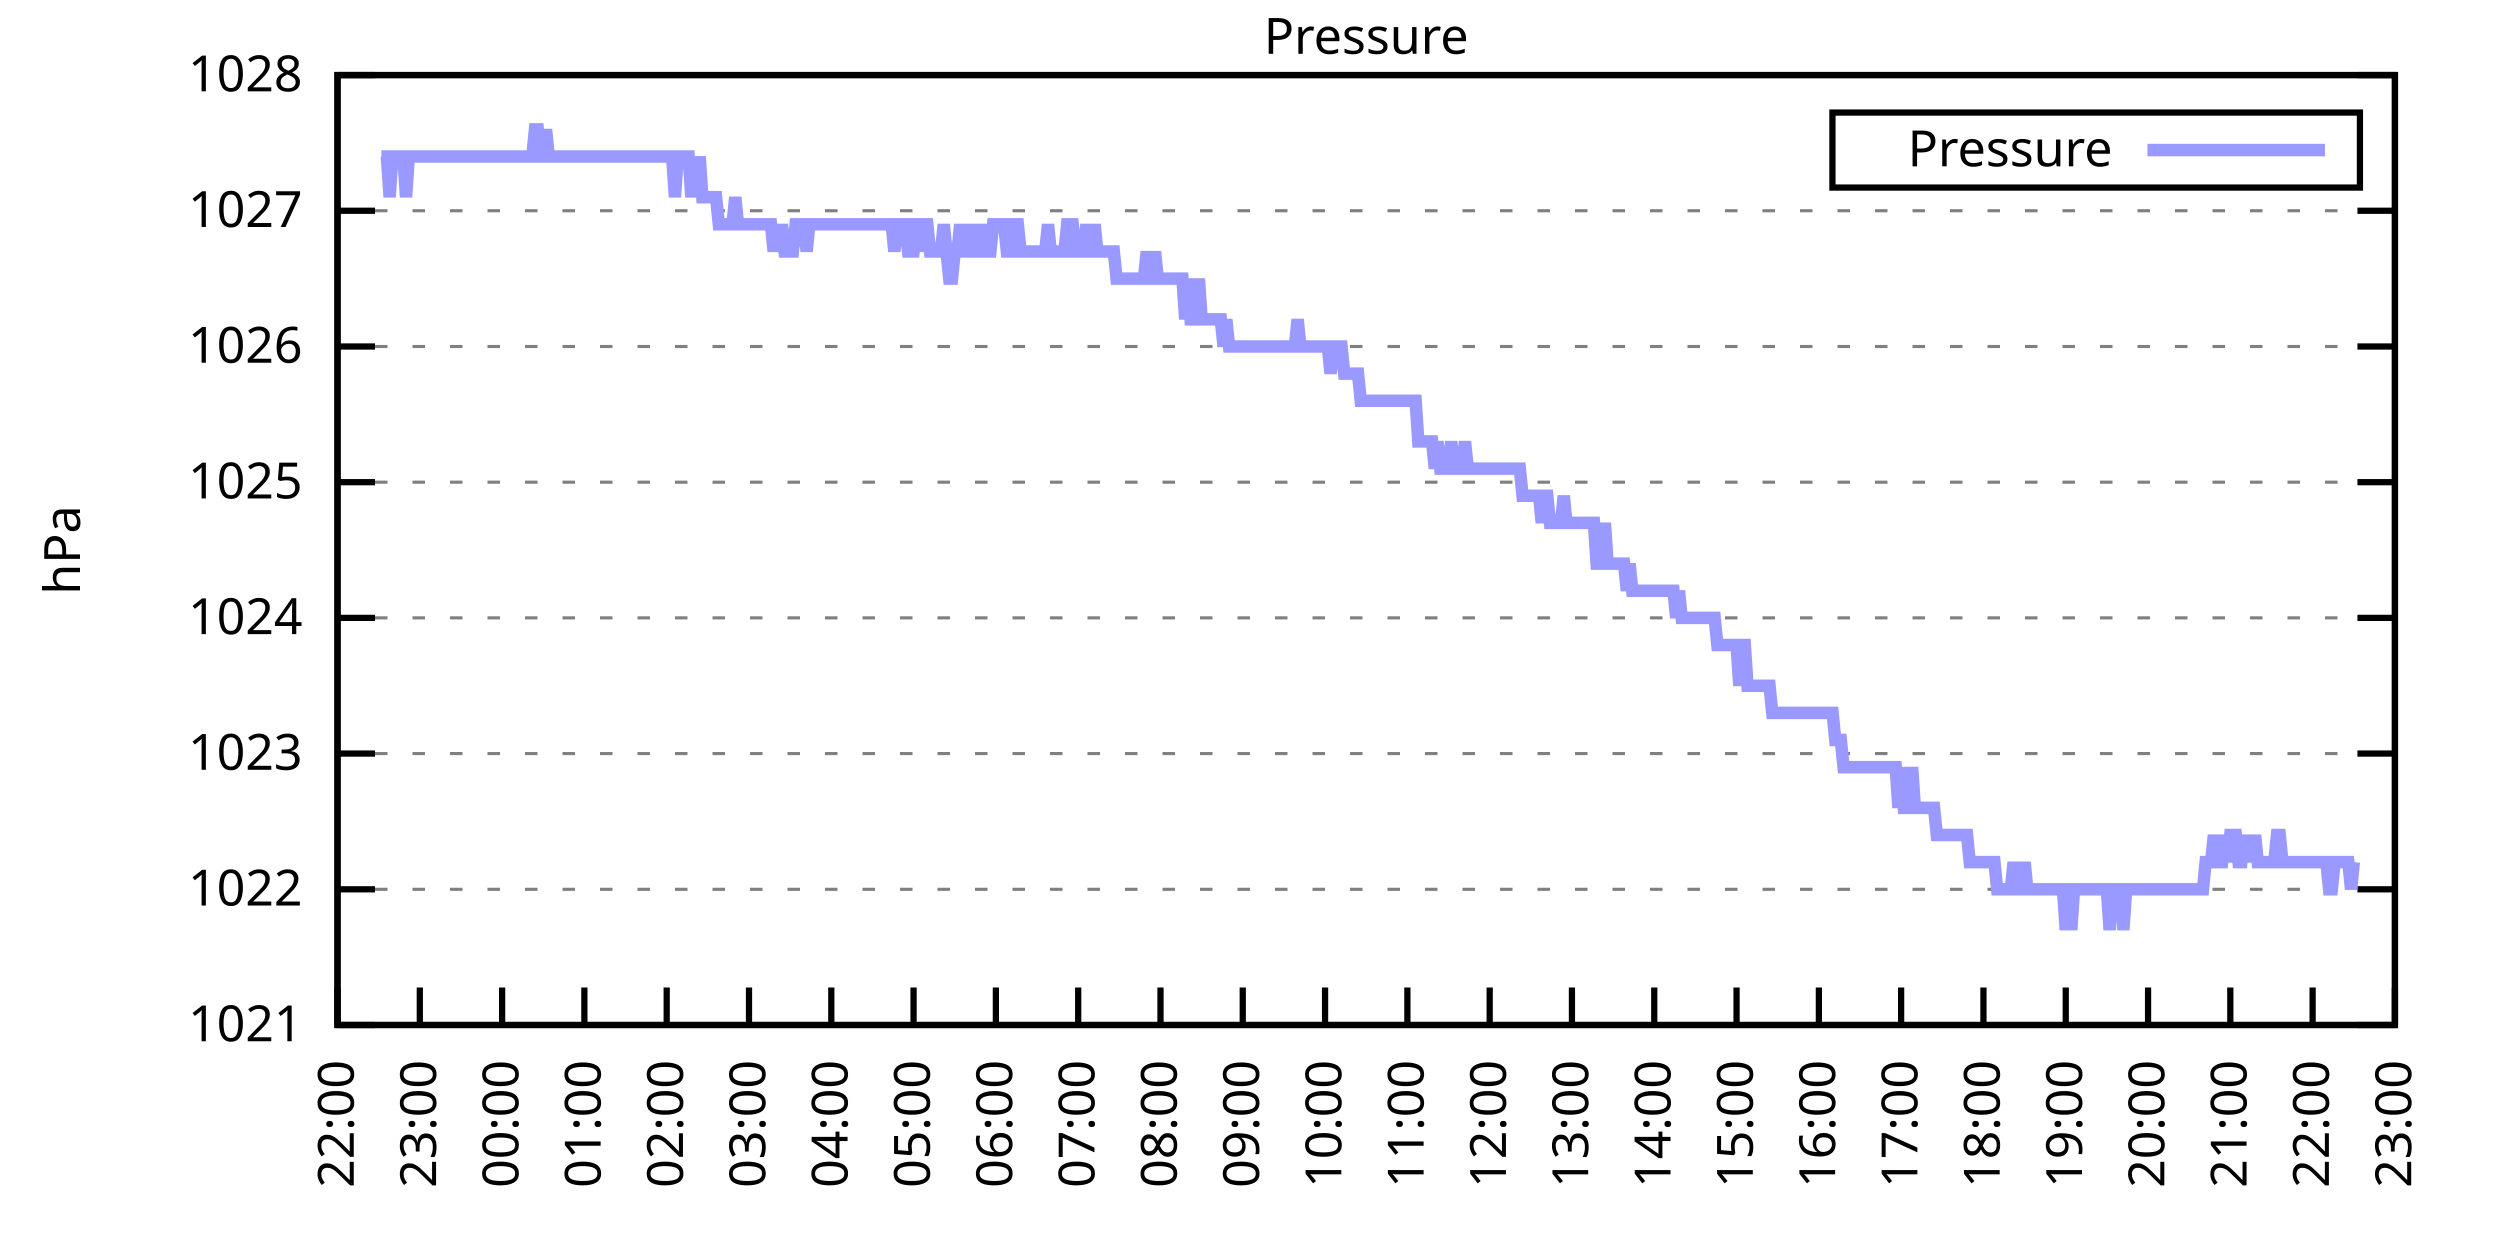
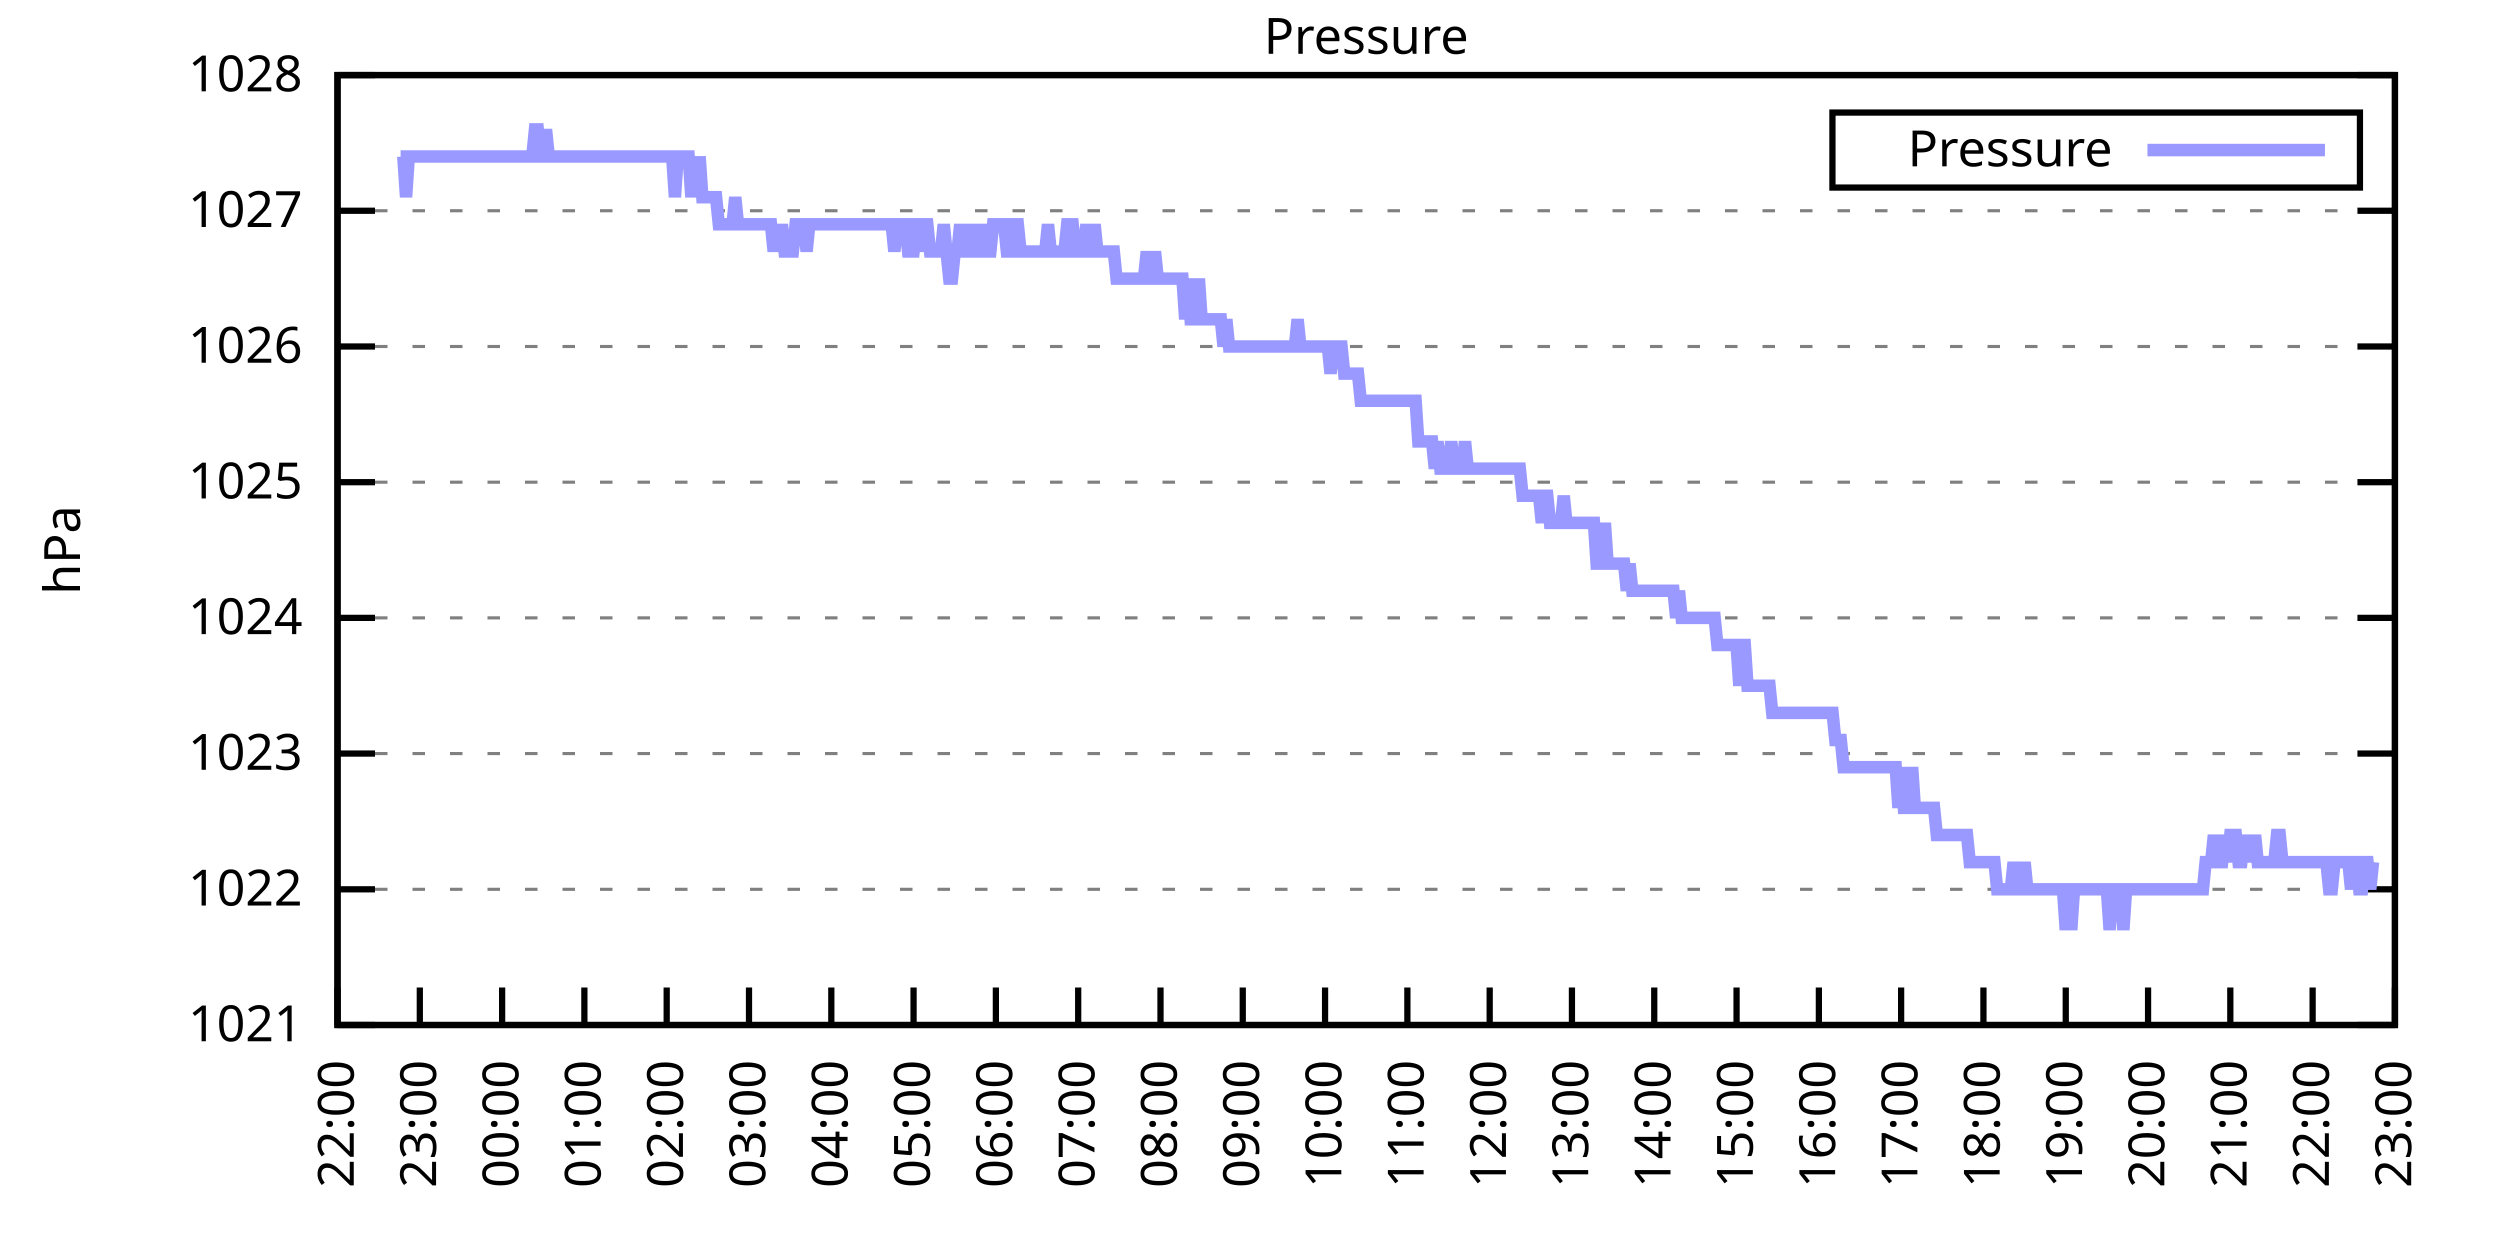
<svg xmlns="http://www.w3.org/2000/svg" xmlns:xlink="http://www.w3.org/1999/xlink" width="400" height="200" viewBox="0 0 400 200">
  <g id="gnuplot_canvas">
    <rect x="0" y="0" width="400" height="200" fill="none" />
    <defs>
      <circle id="gpDot" r="0.5" stroke-width="0.5" stroke="currentColor" />
      <path id="gpPt0" stroke-width="0.333" stroke="currentColor" d="M-1,0 h2 M0,-1 v2" />
      <path id="gpPt1" stroke-width="0.333" stroke="currentColor" d="M-1,-1 L1,1 M1,-1 L-1,1" />
      <path id="gpPt2" stroke-width="0.333" stroke="currentColor" d="M-1,0 L1,0 M0,-1 L0,1 M-1,-1 L1,1 M-1,1 L1,-1" />
      <rect id="gpPt3" stroke-width="0.333" stroke="currentColor" x="-1" y="-1" width="2" height="2" />
      <rect id="gpPt4" stroke-width="0.333" stroke="currentColor" fill="currentColor" x="-1" y="-1" width="2" height="2" />
      <circle id="gpPt5" stroke-width="0.333" stroke="currentColor" cx="0" cy="0" r="1" />
      <use xlink:href="#gpPt5" id="gpPt6" fill="currentColor" stroke="none" />
      <path id="gpPt7" stroke-width="0.333" stroke="currentColor" d="M0,-1.33 L-1.33,0.67 L1.33,0.67 z" />
      <use xlink:href="#gpPt7" id="gpPt8" fill="currentColor" stroke="none" />
      <use xlink:href="#gpPt7" id="gpPt9" stroke="currentColor" transform="rotate(180)" />
      <use xlink:href="#gpPt9" id="gpPt10" fill="currentColor" stroke="none" />
      <use xlink:href="#gpPt3" id="gpPt11" stroke="currentColor" transform="rotate(45)" />
      <use xlink:href="#gpPt11" id="gpPt12" fill="currentColor" stroke="none" />
      <path id="gpPt13" stroke-width="0.333" stroke="currentColor" d="M0,1.330 L1.265,0.411 L0.782,-1.067 L-0.782,-1.076 L-1.265,0.411 z" />
      <use xlink:href="#gpPt13" id="gpPt14" fill="currentColor" stroke="none" />
      <filter id="textbox" filterUnits="objectBoundingBox" x="0" y="0" height="1" width="1">
        <feFlood flood-color="white" flood-opacity="1" result="bgnd" />
        <feComposite in="SourceGraphic" in2="bgnd" operator="atop" />
      </filter>
      <filter id="greybox" filterUnits="objectBoundingBox" x="0" y="0" height="1" width="1">
        <feFlood flood-color="lightgrey" flood-opacity="1" result="grey" />
        <feComposite in="SourceGraphic" in2="grey" operator="atop" />
      </filter>
    </defs>
    <g fill="none" color="white" stroke="currentColor" stroke-width="1.00" stroke-linecap="butt" stroke-linejoin="miter">
</g>
    <g fill="none" color="black" stroke="currentColor" stroke-width="1.00" stroke-linecap="butt" stroke-linejoin="miter">
      <g stroke="none" shape-rendering="crispEdges">
        <polygon fill="rgb(255, 255, 255)" points="54.00,164.00 383.18,164.00 383.18,12.02 54.00,12.02 " />
      </g>
    </g>
    <g fill="none" color="black" stroke="currentColor" stroke-width="1.00" stroke-linecap="butt" stroke-linejoin="miter">
</g>
    <g fill="none" color="black" stroke="black" stroke-width="0.50" stroke-linecap="butt" stroke-linejoin="miter">
</g>
    <g fill="none" color="gray" stroke="currentColor" stroke-width="0.50" stroke-linecap="butt" stroke-linejoin="miter">
      <path stroke="gray" stroke-dasharray="2,4" class="gridline" d="M54.00,164.00 L383.19,164.00  " />
    </g>
    <g fill="none" color="gray" stroke="gray" stroke-width="1.00" stroke-linecap="butt" stroke-linejoin="miter">
</g>
    <g fill="none" color="black" stroke="currentColor" stroke-width="1.00" stroke-linecap="butt" stroke-linejoin="miter">
      <path stroke="black" d="M54.00,164.00 L60.00,164.00 M383.19,164.00 L377.19,164.00  " />
      <g transform="translate(48.40,166.60)" stroke="none" fill="black" font-family="Sans" font-size="8.00" text-anchor="end">
        <text>
          <tspan font-family="Sans"> 1021</tspan>
        </text>
      </g>
    </g>
    <g fill="none" color="black" stroke="currentColor" stroke-width="1.00" stroke-linecap="butt" stroke-linejoin="miter">
</g>
    <g fill="none" color="black" stroke="black" stroke-width="0.50" stroke-linecap="butt" stroke-linejoin="miter">
</g>
    <g fill="none" color="gray" stroke="currentColor" stroke-width="0.50" stroke-linecap="butt" stroke-linejoin="miter">
      <path stroke="gray" stroke-dasharray="2,4" class="gridline" d="M54.00,142.29 L383.19,142.29  " />
    </g>
    <g fill="none" color="gray" stroke="gray" stroke-width="1.00" stroke-linecap="butt" stroke-linejoin="miter">
</g>
    <g fill="none" color="black" stroke="currentColor" stroke-width="1.00" stroke-linecap="butt" stroke-linejoin="miter">
      <path stroke="black" d="M54.00,142.29 L60.00,142.29 M383.19,142.29 L377.19,142.29  " />
      <g transform="translate(48.40,144.89)" stroke="none" fill="black" font-family="Sans" font-size="8.00" text-anchor="end">
        <text>
          <tspan font-family="Sans"> 1022</tspan>
        </text>
      </g>
    </g>
    <g fill="none" color="black" stroke="currentColor" stroke-width="1.00" stroke-linecap="butt" stroke-linejoin="miter">
</g>
    <g fill="none" color="black" stroke="black" stroke-width="0.50" stroke-linecap="butt" stroke-linejoin="miter">
</g>
    <g fill="none" color="gray" stroke="currentColor" stroke-width="0.50" stroke-linecap="butt" stroke-linejoin="miter">
      <path stroke="gray" stroke-dasharray="2,4" class="gridline" d="M54.00,120.57 L383.19,120.57  " />
    </g>
    <g fill="none" color="gray" stroke="gray" stroke-width="1.00" stroke-linecap="butt" stroke-linejoin="miter">
</g>
    <g fill="none" color="black" stroke="currentColor" stroke-width="1.00" stroke-linecap="butt" stroke-linejoin="miter">
      <path stroke="black" d="M54.00,120.57 L60.00,120.57 M383.19,120.57 L377.19,120.57  " />
      <g transform="translate(48.40,123.17)" stroke="none" fill="black" font-family="Sans" font-size="8.00" text-anchor="end">
        <text>
          <tspan font-family="Sans"> 1023</tspan>
        </text>
      </g>
    </g>
    <g fill="none" color="black" stroke="currentColor" stroke-width="1.00" stroke-linecap="butt" stroke-linejoin="miter">
</g>
    <g fill="none" color="black" stroke="black" stroke-width="0.50" stroke-linecap="butt" stroke-linejoin="miter">
</g>
    <g fill="none" color="gray" stroke="currentColor" stroke-width="0.50" stroke-linecap="butt" stroke-linejoin="miter">
      <path stroke="gray" stroke-dasharray="2,4" class="gridline" d="M54.00,98.86 L383.19,98.86  " />
    </g>
    <g fill="none" color="gray" stroke="gray" stroke-width="1.00" stroke-linecap="butt" stroke-linejoin="miter">
</g>
    <g fill="none" color="black" stroke="currentColor" stroke-width="1.00" stroke-linecap="butt" stroke-linejoin="miter">
      <path stroke="black" d="M54.00,98.86 L60.00,98.86 M383.19,98.86 L377.19,98.86  " />
      <g transform="translate(48.40,101.46)" stroke="none" fill="black" font-family="Sans" font-size="8.00" text-anchor="end">
        <text>
          <tspan font-family="Sans"> 1024</tspan>
        </text>
      </g>
    </g>
    <g fill="none" color="black" stroke="currentColor" stroke-width="1.00" stroke-linecap="butt" stroke-linejoin="miter">
</g>
    <g fill="none" color="black" stroke="black" stroke-width="0.50" stroke-linecap="butt" stroke-linejoin="miter">
</g>
    <g fill="none" color="gray" stroke="currentColor" stroke-width="0.50" stroke-linecap="butt" stroke-linejoin="miter">
      <path stroke="gray" stroke-dasharray="2,4" class="gridline" d="M54.00,77.15 L383.19,77.15  " />
    </g>
    <g fill="none" color="gray" stroke="gray" stroke-width="1.00" stroke-linecap="butt" stroke-linejoin="miter">
</g>
    <g fill="none" color="black" stroke="currentColor" stroke-width="1.00" stroke-linecap="butt" stroke-linejoin="miter">
      <path stroke="black" d="M54.00,77.15 L60.00,77.15 M383.19,77.15 L377.19,77.15  " />
      <g transform="translate(48.40,79.75)" stroke="none" fill="black" font-family="Sans" font-size="8.00" text-anchor="end">
        <text>
          <tspan font-family="Sans"> 1025</tspan>
        </text>
      </g>
    </g>
    <g fill="none" color="black" stroke="currentColor" stroke-width="1.00" stroke-linecap="butt" stroke-linejoin="miter">
</g>
    <g fill="none" color="black" stroke="black" stroke-width="0.50" stroke-linecap="butt" stroke-linejoin="miter">
</g>
    <g fill="none" color="gray" stroke="currentColor" stroke-width="0.50" stroke-linecap="butt" stroke-linejoin="miter">
      <path stroke="gray" stroke-dasharray="2,4" class="gridline" d="M54.00,55.44 L383.19,55.44  " />
    </g>
    <g fill="none" color="gray" stroke="gray" stroke-width="1.00" stroke-linecap="butt" stroke-linejoin="miter">
</g>
    <g fill="none" color="black" stroke="currentColor" stroke-width="1.00" stroke-linecap="butt" stroke-linejoin="miter">
      <path stroke="black" d="M54.00,55.44 L60.00,55.44 M383.19,55.44 L377.19,55.44  " />
      <g transform="translate(48.40,58.04)" stroke="none" fill="black" font-family="Sans" font-size="8.00" text-anchor="end">
        <text>
          <tspan font-family="Sans"> 1026</tspan>
        </text>
      </g>
    </g>
    <g fill="none" color="black" stroke="currentColor" stroke-width="1.00" stroke-linecap="butt" stroke-linejoin="miter">
</g>
    <g fill="none" color="black" stroke="black" stroke-width="0.50" stroke-linecap="butt" stroke-linejoin="miter">
</g>
    <g fill="none" color="gray" stroke="currentColor" stroke-width="0.50" stroke-linecap="butt" stroke-linejoin="miter">
      <path stroke="gray" stroke-dasharray="2,4" class="gridline" d="M54.00,33.72 L383.19,33.72  " />
    </g>
    <g fill="none" color="gray" stroke="gray" stroke-width="1.00" stroke-linecap="butt" stroke-linejoin="miter">
</g>
    <g fill="none" color="black" stroke="currentColor" stroke-width="1.00" stroke-linecap="butt" stroke-linejoin="miter">
      <path stroke="black" d="M54.00,33.72 L60.00,33.72 M383.19,33.72 L377.19,33.72  " />
      <g transform="translate(48.40,36.32)" stroke="none" fill="black" font-family="Sans" font-size="8.00" text-anchor="end">
        <text>
          <tspan font-family="Sans"> 1027</tspan>
        </text>
      </g>
    </g>
    <g fill="none" color="black" stroke="currentColor" stroke-width="1.00" stroke-linecap="butt" stroke-linejoin="miter">
</g>
    <g fill="none" color="black" stroke="black" stroke-width="0.50" stroke-linecap="butt" stroke-linejoin="miter">
</g>
    <g fill="none" color="gray" stroke="currentColor" stroke-width="0.50" stroke-linecap="butt" stroke-linejoin="miter">
      <path stroke="gray" stroke-dasharray="2,4" class="gridline" d="M54.00,12.01 L383.19,12.01  " />
    </g>
    <g fill="none" color="gray" stroke="gray" stroke-width="1.00" stroke-linecap="butt" stroke-linejoin="miter">
</g>
    <g fill="none" color="black" stroke="currentColor" stroke-width="1.00" stroke-linecap="butt" stroke-linejoin="miter">
      <path stroke="black" d="M54.00,12.01 L60.00,12.01 M383.19,12.01 L377.19,12.01  " />
      <g transform="translate(48.40,14.61)" stroke="none" fill="black" font-family="Sans" font-size="8.00" text-anchor="end">
        <text>
          <tspan font-family="Sans"> 1028</tspan>
        </text>
      </g>
    </g>
    <g fill="none" color="black" stroke="currentColor" stroke-width="1.00" stroke-linecap="butt" stroke-linejoin="miter">
      <path stroke="black" d="M54.00,164.00 L54.00,158.00  " />
      <g transform="translate(56.60,169.60) rotate(270.00)" stroke="none" fill="black" font-family="Sans" font-size="8.00" text-anchor="end">
        <text>
          <tspan font-family="Sans">22:00</tspan>
        </text>
      </g>
    </g>
    <g fill="none" color="black" stroke="currentColor" stroke-width="1.00" stroke-linecap="butt" stroke-linejoin="miter">
      <path stroke="black" d="M67.17,164.00 L67.17,158.00  " />
      <g transform="translate(69.77,169.60) rotate(270.00)" stroke="none" fill="black" font-family="Sans" font-size="8.00" text-anchor="end">
        <text>
          <tspan font-family="Sans">23:00</tspan>
        </text>
      </g>
    </g>
    <g fill="none" color="black" stroke="currentColor" stroke-width="1.00" stroke-linecap="butt" stroke-linejoin="miter">
      <path stroke="black" d="M80.34,164.00 L80.34,158.00  " />
      <g transform="translate(82.94,169.60) rotate(270.00)" stroke="none" fill="black" font-family="Sans" font-size="8.00" text-anchor="end">
        <text>
          <tspan font-family="Sans">00:00</tspan>
        </text>
      </g>
    </g>
    <g fill="none" color="black" stroke="currentColor" stroke-width="1.00" stroke-linecap="butt" stroke-linejoin="miter">
      <path stroke="black" d="M93.50,164.00 L93.50,158.00  " />
      <g transform="translate(96.10,169.60) rotate(270.00)" stroke="none" fill="black" font-family="Sans" font-size="8.00" text-anchor="end">
        <text>
          <tspan font-family="Sans">01:00</tspan>
        </text>
      </g>
    </g>
    <g fill="none" color="black" stroke="currentColor" stroke-width="1.00" stroke-linecap="butt" stroke-linejoin="miter">
      <path stroke="black" d="M106.67,164.00 L106.67,158.00  " />
      <g transform="translate(109.27,169.60) rotate(270.00)" stroke="none" fill="black" font-family="Sans" font-size="8.00" text-anchor="end">
        <text>
          <tspan font-family="Sans">02:00</tspan>
        </text>
      </g>
    </g>
    <g fill="none" color="black" stroke="currentColor" stroke-width="1.00" stroke-linecap="butt" stroke-linejoin="miter">
      <path stroke="black" d="M119.84,164.00 L119.84,158.00  " />
      <g transform="translate(122.44,169.60) rotate(270.00)" stroke="none" fill="black" font-family="Sans" font-size="8.00" text-anchor="end">
        <text>
          <tspan font-family="Sans">03:00</tspan>
        </text>
      </g>
    </g>
    <g fill="none" color="black" stroke="currentColor" stroke-width="1.00" stroke-linecap="butt" stroke-linejoin="miter">
      <path stroke="black" d="M133.01,164.00 L133.01,158.00  " />
      <g transform="translate(135.61,169.60) rotate(270.00)" stroke="none" fill="black" font-family="Sans" font-size="8.00" text-anchor="end">
        <text>
          <tspan font-family="Sans">04:00</tspan>
        </text>
      </g>
    </g>
    <g fill="none" color="black" stroke="currentColor" stroke-width="1.00" stroke-linecap="butt" stroke-linejoin="miter">
      <path stroke="black" d="M146.17,164.00 L146.17,158.00  " />
      <g transform="translate(148.77,169.60) rotate(270.00)" stroke="none" fill="black" font-family="Sans" font-size="8.00" text-anchor="end">
        <text>
          <tspan font-family="Sans">05:00</tspan>
        </text>
      </g>
    </g>
    <g fill="none" color="black" stroke="currentColor" stroke-width="1.00" stroke-linecap="butt" stroke-linejoin="miter">
      <path stroke="black" d="M159.34,164.00 L159.34,158.00  " />
      <g transform="translate(161.94,169.60) rotate(270.00)" stroke="none" fill="black" font-family="Sans" font-size="8.00" text-anchor="end">
        <text>
          <tspan font-family="Sans">06:00</tspan>
        </text>
      </g>
    </g>
    <g fill="none" color="black" stroke="currentColor" stroke-width="1.00" stroke-linecap="butt" stroke-linejoin="miter">
      <path stroke="black" d="M172.51,164.00 L172.51,158.00  " />
      <g transform="translate(175.11,169.60) rotate(270.00)" stroke="none" fill="black" font-family="Sans" font-size="8.00" text-anchor="end">
        <text>
          <tspan font-family="Sans">07:00</tspan>
        </text>
      </g>
    </g>
    <g fill="none" color="black" stroke="currentColor" stroke-width="1.00" stroke-linecap="butt" stroke-linejoin="miter">
      <path stroke="black" d="M185.68,164.00 L185.68,158.00  " />
      <g transform="translate(188.28,169.60) rotate(270.00)" stroke="none" fill="black" font-family="Sans" font-size="8.00" text-anchor="end">
        <text>
          <tspan font-family="Sans">08:00</tspan>
        </text>
      </g>
    </g>
    <g fill="none" color="black" stroke="currentColor" stroke-width="1.00" stroke-linecap="butt" stroke-linejoin="miter">
      <path stroke="black" d="M198.84,164.00 L198.84,158.00  " />
      <g transform="translate(201.44,169.60) rotate(270.00)" stroke="none" fill="black" font-family="Sans" font-size="8.00" text-anchor="end">
        <text>
          <tspan font-family="Sans">09:00</tspan>
        </text>
      </g>
    </g>
    <g fill="none" color="black" stroke="currentColor" stroke-width="1.00" stroke-linecap="butt" stroke-linejoin="miter">
      <path stroke="black" d="M212.01,164.00 L212.01,158.00  " />
      <g transform="translate(214.61,169.60) rotate(270.00)" stroke="none" fill="black" font-family="Sans" font-size="8.00" text-anchor="end">
        <text>
          <tspan font-family="Sans">10:00</tspan>
        </text>
      </g>
    </g>
    <g fill="none" color="black" stroke="currentColor" stroke-width="1.00" stroke-linecap="butt" stroke-linejoin="miter">
      <path stroke="black" d="M225.18,164.00 L225.18,158.00  " />
      <g transform="translate(227.78,169.60) rotate(270.00)" stroke="none" fill="black" font-family="Sans" font-size="8.00" text-anchor="end">
        <text>
          <tspan font-family="Sans">11:00</tspan>
        </text>
      </g>
    </g>
    <g fill="none" color="black" stroke="currentColor" stroke-width="1.00" stroke-linecap="butt" stroke-linejoin="miter">
      <path stroke="black" d="M238.35,164.00 L238.35,158.00  " />
      <g transform="translate(240.95,169.60) rotate(270.00)" stroke="none" fill="black" font-family="Sans" font-size="8.00" text-anchor="end">
        <text>
          <tspan font-family="Sans">12:00</tspan>
        </text>
      </g>
    </g>
    <g fill="none" color="black" stroke="currentColor" stroke-width="1.00" stroke-linecap="butt" stroke-linejoin="miter">
      <path stroke="black" d="M251.51,164.00 L251.51,158.00  " />
      <g transform="translate(254.11,169.60) rotate(270.00)" stroke="none" fill="black" font-family="Sans" font-size="8.00" text-anchor="end">
        <text>
          <tspan font-family="Sans">13:00</tspan>
        </text>
      </g>
    </g>
    <g fill="none" color="black" stroke="currentColor" stroke-width="1.00" stroke-linecap="butt" stroke-linejoin="miter">
      <path stroke="black" d="M264.68,164.00 L264.68,158.00  " />
      <g transform="translate(267.28,169.60) rotate(270.00)" stroke="none" fill="black" font-family="Sans" font-size="8.00" text-anchor="end">
        <text>
          <tspan font-family="Sans">14:00</tspan>
        </text>
      </g>
    </g>
    <g fill="none" color="black" stroke="currentColor" stroke-width="1.00" stroke-linecap="butt" stroke-linejoin="miter">
      <path stroke="black" d="M277.85,164.00 L277.85,158.00  " />
      <g transform="translate(280.45,169.60) rotate(270.00)" stroke="none" fill="black" font-family="Sans" font-size="8.00" text-anchor="end">
        <text>
          <tspan font-family="Sans">15:00</tspan>
        </text>
      </g>
    </g>
    <g fill="none" color="black" stroke="currentColor" stroke-width="1.00" stroke-linecap="butt" stroke-linejoin="miter">
      <path stroke="black" d="M291.02,164.00 L291.02,158.00  " />
      <g transform="translate(293.62,169.60) rotate(270.00)" stroke="none" fill="black" font-family="Sans" font-size="8.00" text-anchor="end">
        <text>
          <tspan font-family="Sans">16:00</tspan>
        </text>
      </g>
    </g>
    <g fill="none" color="black" stroke="currentColor" stroke-width="1.00" stroke-linecap="butt" stroke-linejoin="miter">
      <path stroke="black" d="M304.18,164.00 L304.18,158.00  " />
      <g transform="translate(306.78,169.60) rotate(270.00)" stroke="none" fill="black" font-family="Sans" font-size="8.00" text-anchor="end">
        <text>
          <tspan font-family="Sans">17:00</tspan>
        </text>
      </g>
    </g>
    <g fill="none" color="black" stroke="currentColor" stroke-width="1.00" stroke-linecap="butt" stroke-linejoin="miter">
      <path stroke="black" d="M317.35,164.00 L317.35,158.00  " />
      <g transform="translate(319.95,169.60) rotate(270.00)" stroke="none" fill="black" font-family="Sans" font-size="8.00" text-anchor="end">
        <text>
          <tspan font-family="Sans">18:00</tspan>
        </text>
      </g>
    </g>
    <g fill="none" color="black" stroke="currentColor" stroke-width="1.00" stroke-linecap="butt" stroke-linejoin="miter">
      <path stroke="black" d="M330.52,164.00 L330.52,158.00  " />
      <g transform="translate(333.12,169.60) rotate(270.00)" stroke="none" fill="black" font-family="Sans" font-size="8.00" text-anchor="end">
        <text>
          <tspan font-family="Sans">19:00</tspan>
        </text>
      </g>
    </g>
    <g fill="none" color="black" stroke="currentColor" stroke-width="1.00" stroke-linecap="butt" stroke-linejoin="miter">
      <path stroke="black" d="M343.69,164.00 L343.69,158.00  " />
      <g transform="translate(346.29,169.60) rotate(270.00)" stroke="none" fill="black" font-family="Sans" font-size="8.00" text-anchor="end">
        <text>
          <tspan font-family="Sans">20:00</tspan>
        </text>
      </g>
    </g>
    <g fill="none" color="black" stroke="currentColor" stroke-width="1.00" stroke-linecap="butt" stroke-linejoin="miter">
      <path stroke="black" d="M356.85,164.00 L356.85,158.00  " />
      <g transform="translate(359.45,169.60) rotate(270.00)" stroke="none" fill="black" font-family="Sans" font-size="8.00" text-anchor="end">
        <text>
          <tspan font-family="Sans">21:00</tspan>
        </text>
      </g>
    </g>
    <g fill="none" color="black" stroke="currentColor" stroke-width="1.00" stroke-linecap="butt" stroke-linejoin="miter">
      <path stroke="black" d="M370.02,164.00 L370.02,158.00  " />
      <g transform="translate(372.62,169.60) rotate(270.00)" stroke="none" fill="black" font-family="Sans" font-size="8.00" text-anchor="end">
        <text>
          <tspan font-family="Sans">22:00</tspan>
        </text>
      </g>
    </g>
    <g fill="none" color="black" stroke="currentColor" stroke-width="1.00" stroke-linecap="butt" stroke-linejoin="miter">
      <path stroke="black" d="M383.19,164.00 L383.19,158.00  " />
      <g transform="translate(385.79,169.60) rotate(270.00)" stroke="none" fill="black" font-family="Sans" font-size="8.00" text-anchor="end">
        <text>
          <tspan font-family="Sans">23:00</tspan>
        </text>
      </g>
    </g>
    <g fill="none" color="black" stroke="currentColor" stroke-width="1.00" stroke-linecap="butt" stroke-linejoin="miter">
</g>
    <g fill="none" color="black" stroke="currentColor" stroke-width="1.00" stroke-linecap="butt" stroke-linejoin="miter">
      <path stroke="black" d="M54.00,12.01 L54.00,164.00 L383.19,164.00 L383.19,12.01 L54.00,12.01 Z  " />
    </g>
    <g fill="none" color="black" stroke="currentColor" stroke-width="1.00" stroke-linecap="butt" stroke-linejoin="miter">
</g>
    <g fill="none" color="black" stroke="currentColor" stroke-width="1.00" stroke-linecap="butt" stroke-linejoin="miter">
      <path stroke="black" d="M293.19,30.01 L293.19,18.01 L377.59,18.01 L377.59,30.01 L293.19,30.01 Z  " />
    </g>
    <g id="Pressure_plot_1">
      <g fill="none" color="white" stroke="black" stroke-width="2.00" stroke-linecap="butt" stroke-linejoin="miter">
</g>
      <g fill="none" color="black" stroke="currentColor" stroke-width="2.00" stroke-linecap="butt" stroke-linejoin="miter">
        <g transform="translate(337.99,26.61)" stroke="none" fill="black" font-family="Sans" font-size="8.00" text-anchor="end">
          <text>
            <tspan font-family="Sans">Pressure</tspan>
          </text>
        </g>
      </g>
      <g fill="none" color="black" stroke="currentColor" stroke-width="2.00" stroke-linecap="butt" stroke-linejoin="miter">
-         <path stroke="rgb(153, 153, 255)" d="M343.59,24.01 L371.99,24.01 M61.02,25.04 L61.46,25.04 L61.90,25.04 L62.34,31.55 L62.78,25.04 L63.22,25.04   L63.66,25.04 L64.10,25.04 L64.53,25.04 L64.97,31.55 L65.41,25.04 L65.85,25.04 L66.29,25.04 L66.73,25.04   L67.17,25.04 L67.61,25.04 L68.05,25.04 L68.48,25.04 L68.92,25.04 L69.36,25.04 L69.80,25.04 L70.24,25.04   L70.68,25.04 L71.12,25.04 L71.56,25.04 L72.00,25.04 L72.43,25.04 L72.87,25.04 L73.31,25.04 L73.75,25.04   L74.19,25.04 L74.63,25.04 L75.07,25.04 L75.51,25.04 L75.95,25.04 L76.38,25.04 L76.82,25.04 L77.26,25.04   L77.70,25.04 L78.14,25.04 L78.58,25.04 L79.02,25.04 L79.46,25.04 L79.90,25.04 L80.34,25.04 L80.77,25.04   L81.21,25.04 L81.65,25.04 L82.09,25.04 L82.53,25.04 L82.97,25.04 L83.41,25.04 L83.85,25.04 L84.29,25.04   L84.72,25.04 L85.16,25.04 L85.60,20.70 L86.04,20.70 L86.48,25.04 L86.92,25.04 L87.36,20.70 L87.80,25.04   L88.24,25.04 L88.67,25.04 L89.11,25.04 L89.55,25.04 L89.99,25.04 L90.43,25.04 L90.87,25.04 L91.31,25.04   L91.75,25.04 L92.19,25.04 L92.62,25.04 L93.06,25.04 L93.50,25.04 L93.94,25.04 L94.38,25.04 L94.82,25.04   L95.26,25.04 L95.70,25.04 L96.14,25.04 L96.58,25.04 L97.01,25.04 L97.45,25.04 L97.89,25.04 L98.33,25.04   L98.77,25.04 L99.21,25.04 L99.65,25.04 L100.09,25.04 L100.53,25.04 L100.96,25.04 L101.40,25.04 L101.84,25.04   L102.28,25.04 L102.72,25.04 L103.16,25.04 L103.60,25.04 L104.04,25.04 L104.48,25.04 L104.91,25.04 L105.35,25.04   L105.79,25.04 L106.23,25.04 L106.67,25.04 L107.11,25.04 L107.55,25.04 L107.99,31.55 L108.43,25.04 L108.87,25.04   L109.30,25.04 L109.74,25.04 L110.18,25.04 L110.62,31.55 L111.06,25.04 L111.50,31.55 L111.94,25.04 L112.38,31.55   L112.82,31.55 L113.25,31.55 L113.69,31.55 L114.13,31.55 L114.57,31.55 L115.01,35.89 L115.45,35.89 L115.89,35.89   L116.33,35.89 L116.77,35.89 L117.20,35.89 L117.64,31.55 L118.08,35.89 L118.52,35.89 L118.96,35.89 L119.40,35.89   L119.84,35.89 L120.28,35.89 L120.72,35.89 L121.15,35.89 L121.59,35.89 L122.03,35.89 L122.47,35.89 L122.91,35.89   L123.35,35.89 L123.79,40.24 L124.23,35.89 L124.67,40.24 L125.11,35.89 L125.54,40.24 L125.98,40.24 L126.42,40.24   L126.86,40.24 L127.30,35.89 L127.74,35.89 L128.18,35.89 L128.62,35.89 L129.06,40.24 L129.49,35.89 L129.93,35.89   L130.37,35.89 L130.81,35.89 L131.25,35.89 L131.69,35.89 L132.13,35.89 L132.57,35.89 L133.01,35.89 L133.44,35.89   L133.88,35.89 L134.32,35.89 L134.76,35.89 L135.20,35.89 L135.64,35.89 L136.08,35.89 L136.52,35.89 L136.96,35.89   L137.39,35.89 L137.83,35.89 L138.27,35.89 L138.71,35.89 L139.15,35.89 L139.59,35.89 L140.03,35.89 L140.47,35.89   L140.91,35.89 L141.35,35.89 L141.78,35.89 L142.22,35.89 L142.66,35.89 L143.10,40.24 L143.54,35.89 L143.98,35.89   L144.42,35.89 L144.86,35.89 L145.30,40.24 L145.73,40.24 L146.17,40.24 L146.61,35.89 L147.05,35.89 L147.49,40.24   L147.93,35.89 L148.37,35.89 L148.81,40.24 L149.25,40.24 L149.68,40.24 L150.12,40.24 L150.56,40.24 L151.00,35.89   L151.44,40.24 L151.88,44.58 L152.32,44.58 L152.76,40.24 L153.20,40.24 L153.63,35.89 L154.07,40.24 L154.51,40.24   L154.95,40.24 L155.39,35.89 L155.83,40.24 L156.27,40.24 L156.71,40.24 L157.15,35.89 L157.59,40.24 L158.02,40.24   L158.46,40.24 L158.90,35.89 L159.34,35.89 L159.78,35.89 L160.22,35.89 L160.66,35.89 L161.10,40.24 L161.54,40.24   L161.97,40.24 L162.41,35.89 L162.85,35.89 L163.29,40.24 L163.73,40.24 L164.17,40.24 L164.61,40.24 L165.05,40.24   L165.49,40.24 L165.92,40.24 L166.36,40.24 L166.80,40.24 L167.24,40.24 L167.68,35.89 L168.12,40.24 L168.56,40.24   L169.00,40.24 L169.44,40.24 L169.87,40.24 L170.31,40.24 L170.75,35.89 L171.19,35.89 L171.63,35.89 L172.07,40.24   L172.51,40.24 L172.95,40.24 L173.39,40.24 L173.83,35.89 L174.26,40.24 L174.70,40.24 L175.14,35.89 L175.58,40.24   L176.02,40.24 L176.46,40.24 L176.90,40.24 L177.34,40.24 L177.78,40.24 L178.21,40.24 L178.65,44.58 L179.09,44.58   L179.53,44.58 L179.97,44.58 L180.41,44.58 L180.85,44.58 L181.29,44.58 L181.73,44.58 L182.16,44.58 L182.60,44.58   L183.04,44.58 L183.48,40.24 L183.92,44.58 L184.36,44.58 L184.80,40.24 L185.24,44.58 L185.68,44.58 L186.11,44.58   L186.55,44.58 L186.99,44.58 L187.43,44.58 L187.87,44.58 L188.31,44.58 L188.75,44.58 L189.19,44.58 L189.63,51.09   L190.07,44.58 L190.50,51.09 L190.94,51.09 L191.38,51.09 L191.82,44.58 L192.26,51.09 L192.70,51.09 L193.14,51.09   L193.58,51.09 L194.02,51.09 L194.45,51.09 L194.89,51.09 L195.33,51.09 L195.77,55.44 L196.21,51.09 L196.65,55.44   L197.09,55.44 L197.53,55.44 L197.97,55.44 L198.40,55.44 L198.84,55.44 L199.28,55.44 L199.72,55.44 L200.16,55.44   L200.60,55.44 L201.04,55.44 L201.48,55.44 L201.92,55.44 L202.35,55.44 L202.79,55.44 L203.23,55.44 L203.67,55.44   L204.11,55.44 L204.55,55.44 L204.99,55.44 L205.43,55.44 L205.87,55.44 L206.31,55.44 L206.74,55.44 L207.18,55.44   L207.62,51.09 L208.06,55.44 L208.50,55.44 L208.94,55.44 L209.38,55.44 L209.82,55.44 L210.26,55.44 L210.69,55.44   L211.13,55.44 L211.57,55.44 L212.01,55.44 L212.45,55.44 L212.89,59.78 L213.33,55.44 L213.77,55.44 L214.21,55.44   L214.64,55.44 L215.08,59.78 L215.52,59.78 L215.96,59.78 L216.40,59.78 L216.84,59.78 L217.28,59.78 L217.72,64.12   L218.16,64.12 L218.60,64.12 L219.03,64.12 L219.47,64.12 L219.91,64.12 L220.35,64.12 L220.79,64.12 L221.23,64.12   L221.67,64.12 L222.11,64.12 L222.55,64.12 L222.98,64.12 L223.42,64.12 L223.86,64.12 L224.30,64.12 L224.74,64.12   L225.18,64.12 L225.62,64.12 L226.06,64.12 L226.50,64.12 L226.93,70.63 L227.37,70.63 L227.81,70.63 L228.25,70.63   L228.69,70.63 L229.13,70.63 L229.57,74.98 L230.01,70.63 L230.45,74.98 L230.88,74.98 L231.32,74.98 L231.76,74.98   L232.20,70.63 L232.64,74.98 L233.08,74.98 L233.52,74.98 L233.96,74.98 L234.40,70.63 L234.84,74.98 L235.27,74.98   L235.71,74.98 L236.15,74.98 L236.59,74.98 L237.03,74.98 L237.47,74.98 L237.91,74.98 L238.35,74.98 L238.79,74.98   L239.22,74.98 L239.66,74.98 L240.10,74.98 L240.54,74.98 L240.98,74.98 L241.42,74.98 L241.86,74.98 L242.30,74.98   L242.74,74.98 L243.17,74.98 L243.61,79.32 L244.05,79.32 L244.49,79.32 L244.93,79.32 L245.37,79.32 L245.81,79.32   L246.25,79.32 L246.69,83.66 L247.12,79.32 L247.56,79.32 L248.00,83.66 L248.44,83.66 L248.88,83.66 L249.32,83.66   L249.76,83.66 L250.20,79.32 L250.64,83.66 L251.08,83.66 L251.51,83.66 L251.95,83.66 L252.39,83.66 L252.83,83.66   L253.27,83.66 L253.71,83.66 L254.15,83.66 L254.59,83.66 L255.03,83.66 L255.46,90.18 L255.90,90.18 L256.34,90.18   L256.78,83.66 L257.22,90.18 L257.66,90.18 L258.10,90.18 L258.54,90.18 L258.98,90.18 L259.41,90.18 L259.85,90.18   L260.29,94.52 L260.73,90.18 L261.17,94.52 L261.61,94.52 L262.05,94.52 L262.49,94.52 L262.93,94.52 L263.36,94.52   L263.80,94.52 L264.24,94.52 L264.68,94.52 L265.12,94.52 L265.56,94.52 L266.00,94.52 L266.44,94.52 L266.88,94.52   L267.32,94.52 L267.75,94.52 L268.19,98.86 L268.63,94.52 L269.07,98.86 L269.51,98.86 L269.95,98.86 L270.39,98.86   L270.83,98.86 L271.27,98.86 L271.70,98.86 L272.14,98.86 L272.58,98.86 L273.02,98.86 L273.46,98.86 L273.90,98.86   L274.34,98.86 L274.78,103.20 L275.22,103.20 L275.65,103.20 L276.09,103.20 L276.53,103.20 L276.97,103.20 L277.41,103.20   L277.85,103.20 L278.29,109.72 L278.73,103.20 L279.17,103.20 L279.60,109.72 L280.04,109.72 L280.48,109.72 L280.92,109.72   L281.36,109.72 L281.80,109.72 L282.24,109.72 L282.68,109.72 L283.12,109.72 L283.56,114.06 L283.99,114.06 L284.43,114.06   L284.87,114.06 L285.31,114.06 L285.75,114.06 L286.19,114.06 L286.63,114.06 L287.07,114.06 L287.51,114.06 L287.94,114.06   L288.38,114.06 L288.82,114.06 L289.26,114.06 L289.70,114.06 L290.14,114.06 L290.58,114.06 L291.02,114.06 L291.46,114.06   L291.89,114.06 L292.33,114.06 L292.77,114.06 L293.21,114.06 L293.65,118.40 L294.09,118.40 L294.53,118.40 L294.97,122.75   L295.41,122.75 L295.84,122.75 L296.28,122.75 L296.72,122.75 L297.16,122.75 L297.60,122.75 L298.04,122.75 L298.48,122.75   L298.92,122.75 L299.36,122.75 L299.80,122.75 L300.23,122.75 L300.67,122.75 L301.11,122.75 L301.55,122.75 L301.99,122.75   L302.43,122.75 L302.87,122.75 L303.31,122.75 L303.75,129.26 L304.18,122.75 L304.62,129.26 L305.06,129.26 L305.50,129.26   L305.94,122.75 L306.38,129.26 L306.82,129.26 L307.26,129.26 L307.70,129.26 L308.13,129.26 L308.57,129.26 L309.01,129.26   L309.45,129.26 L309.89,133.60 L310.33,133.60 L310.77,133.60 L311.21,133.60 L311.65,133.60 L312.08,133.60 L312.52,133.60   L312.96,133.60 L313.40,133.60 L313.84,133.60 L314.28,133.60 L314.72,133.60 L315.16,137.94 L315.60,137.94 L316.04,137.94   L316.47,137.94 L316.91,137.94 L317.35,137.94 L317.79,137.94 L318.23,137.94 L318.67,137.94 L319.11,137.94 L319.55,142.29   L319.99,142.29 L320.42,142.29 L320.86,142.29 L321.30,142.29 L321.74,142.29 L322.18,137.94 L322.62,142.29 L323.06,142.29   L323.50,142.29 L323.94,137.94 L324.37,142.29 L324.81,142.29 L325.25,142.29 L325.69,142.29 L326.13,142.29 L326.57,142.29   L327.01,142.29 L327.45,142.29 L327.89,142.29 L328.33,142.29 L328.76,142.29 L329.20,142.29 L329.64,142.29 L330.08,142.29   L330.52,148.80 L330.96,142.29 L331.40,148.80 L331.84,142.29 L332.28,142.29 L332.71,142.29 L333.15,142.29 L333.59,142.29   L334.03,142.29 L334.47,142.29 L334.91,142.29 L335.35,142.29 L335.79,142.29 L336.23,142.29 L336.66,142.29 L337.10,142.29   L337.54,148.80 L337.98,142.29 L338.42,142.29 L338.86,142.29 L339.30,142.29 L339.74,148.80 L340.18,142.29 L340.61,142.29   L341.05,142.29 L341.49,142.29 L341.93,142.29 L342.37,142.29 L342.81,142.29 L343.25,142.29 L343.69,142.29 L344.13,142.29   L344.57,142.29 L345.00,142.29 L345.44,142.29 L345.88,142.29 L346.32,142.29 L346.76,142.29 L347.20,142.29 L347.64,142.29   L348.08,142.29 L348.52,142.29 L348.95,142.29 L349.39,142.29 L349.83,142.29 L350.27,142.29 L350.71,142.29 L351.15,142.29   L351.59,142.29 L352.03,142.29 L352.47,142.29 L352.90,137.94 L353.34,137.94 L353.78,137.94 L354.22,133.60 L354.66,137.94   L355.10,137.94 L355.54,137.94 L355.98,133.60 L356.42,137.94 L356.85,133.60 L357.29,133.60 L357.73,133.60 L358.17,137.94   L358.61,137.94 L359.05,133.60 L359.49,137.94 L359.93,133.60 L360.37,137.94 L360.81,133.60 L361.24,137.94 L361.68,137.94   L362.12,137.94 L362.56,137.94 L363.00,137.94 L363.44,137.94 L363.88,137.94 L364.32,133.60 L364.76,133.60 L365.19,137.94   L365.63,137.94 L366.07,137.94 L366.51,137.94 L366.95,137.94 L367.39,137.94 L367.83,137.94 L368.27,137.94 L368.71,137.94   L369.14,137.94 L369.58,137.94 L370.02,137.94 L370.46,137.94 L370.90,137.94 L371.34,137.94 L371.78,137.94 L372.22,137.94   L372.66,142.29 L373.09,142.29 L373.53,137.94 L373.97,137.94 L374.41,137.94 L374.85,137.94 L375.29,137.94 L375.73,137.94   L376.17,142.29 L376.61,137.94  " />
+         <path stroke="rgb(153, 153, 255)" d="M343.59,24.01 L371.99,24.01 M64.10,25.04 L64.53,25.04 L64.97,31.55 L65.41,25.04 L65.85,25.04 L66.29,25.04   L66.73,25.04 L67.17,25.04 L67.61,25.04 L68.05,25.04 L68.48,25.04 L68.92,25.04 L69.36,25.04 L69.80,25.04   L70.24,25.04 L70.68,25.04 L71.12,25.04 L71.56,25.04 L72.00,25.04 L72.43,25.04 L72.87,25.04 L73.31,25.04   L73.75,25.04 L74.19,25.04 L74.63,25.04 L75.07,25.04 L75.51,25.04 L75.95,25.04 L76.38,25.04 L76.82,25.04   L77.26,25.04 L77.70,25.04 L78.14,25.04 L78.58,25.04 L79.02,25.04 L79.46,25.04 L79.90,25.04 L80.34,25.04   L80.77,25.04 L81.21,25.04 L81.65,25.04 L82.09,25.04 L82.53,25.04 L82.97,25.04 L83.41,25.04 L83.85,25.04   L84.29,25.04 L84.72,25.04 L85.16,25.04 L85.60,20.70 L86.04,20.70 L86.48,25.04 L86.92,25.04 L87.36,20.70   L87.80,25.04 L88.24,25.04 L88.67,25.04 L89.11,25.04 L89.55,25.04 L89.99,25.04 L90.43,25.04 L90.87,25.04   L91.31,25.04 L91.75,25.04 L92.19,25.04 L92.62,25.04 L93.06,25.04 L93.50,25.04 L93.94,25.04 L94.38,25.04   L94.82,25.04 L95.26,25.04 L95.70,25.04 L96.14,25.04 L96.58,25.04 L97.01,25.04 L97.45,25.04 L97.89,25.04   L98.33,25.04 L98.77,25.04 L99.21,25.04 L99.65,25.04 L100.09,25.04 L100.53,25.04 L100.96,25.04 L101.40,25.04   L101.84,25.04 L102.28,25.04 L102.72,25.04 L103.16,25.04 L103.60,25.04 L104.04,25.04 L104.48,25.04 L104.91,25.04   L105.35,25.04 L105.79,25.04 L106.23,25.04 L106.67,25.04 L107.11,25.04 L107.55,25.04 L107.99,31.55 L108.43,25.04   L108.87,25.04 L109.30,25.04 L109.74,25.04 L110.18,25.04 L110.62,31.55 L111.06,25.04 L111.50,31.55 L111.94,25.04   L112.38,31.55 L112.82,31.55 L113.25,31.55 L113.69,31.55 L114.13,31.55 L114.57,31.55 L115.01,35.89 L115.45,35.89   L115.89,35.89 L116.33,35.89 L116.77,35.89 L117.20,35.89 L117.64,31.55 L118.08,35.89 L118.52,35.89 L118.96,35.89   L119.40,35.89 L119.84,35.89 L120.28,35.89 L120.72,35.89 L121.15,35.89 L121.59,35.89 L122.03,35.89 L122.47,35.89   L122.91,35.89 L123.35,35.89 L123.79,40.24 L124.23,35.89 L124.67,40.24 L125.11,35.89 L125.54,40.24 L125.98,40.24   L126.42,40.24 L126.86,40.24 L127.30,35.89 L127.74,35.89 L128.18,35.89 L128.62,35.89 L129.06,40.24 L129.49,35.89   L129.93,35.89 L130.37,35.89 L130.81,35.89 L131.25,35.89 L131.69,35.89 L132.13,35.89 L132.57,35.89 L133.01,35.89   L133.44,35.89 L133.88,35.89 L134.32,35.89 L134.76,35.89 L135.20,35.89 L135.64,35.89 L136.08,35.89 L136.52,35.89   L136.96,35.89 L137.39,35.89 L137.83,35.89 L138.27,35.89 L138.71,35.89 L139.15,35.89 L139.59,35.89 L140.03,35.89   L140.47,35.89 L140.91,35.89 L141.35,35.89 L141.78,35.89 L142.22,35.89 L142.66,35.89 L143.10,40.24 L143.54,35.89   L143.98,35.89 L144.42,35.89 L144.86,35.89 L145.30,40.24 L145.73,40.24 L146.17,40.24 L146.61,35.89 L147.05,35.89   L147.49,40.24 L147.93,35.89 L148.37,35.89 L148.81,40.24 L149.25,40.24 L149.68,40.24 L150.12,40.24 L150.56,40.24   L151.00,35.89 L151.44,40.24 L151.88,44.58 L152.32,44.58 L152.76,40.24 L153.20,40.24 L153.63,35.89 L154.07,40.24   L154.51,40.24 L154.95,40.24 L155.39,35.89 L155.83,40.24 L156.27,40.24 L156.71,40.24 L157.15,35.89 L157.59,40.24   L158.02,40.24 L158.46,40.24 L158.90,35.89 L159.34,35.89 L159.78,35.89 L160.22,35.89 L160.66,35.89 L161.10,40.24   L161.54,40.24 L161.97,40.24 L162.41,35.89 L162.85,35.89 L163.29,40.24 L163.73,40.24 L164.17,40.24 L164.61,40.24   L165.05,40.24 L165.49,40.24 L165.92,40.24 L166.36,40.24 L166.80,40.24 L167.24,40.24 L167.68,35.89 L168.12,40.24   L168.56,40.24 L169.00,40.24 L169.44,40.24 L169.87,40.24 L170.31,40.24 L170.75,35.89 L171.19,35.89 L171.63,35.89   L172.07,40.24 L172.51,40.24 L172.95,40.24 L173.39,40.24 L173.83,35.89 L174.26,40.24 L174.70,40.24 L175.14,35.89   L175.58,40.24 L176.02,40.24 L176.46,40.24 L176.90,40.24 L177.34,40.24 L177.78,40.24 L178.21,40.24 L178.65,44.58   L179.09,44.58 L179.53,44.58 L179.97,44.58 L180.41,44.58 L180.85,44.58 L181.29,44.58 L181.73,44.58 L182.16,44.58   L182.60,44.58 L183.04,44.58 L183.48,40.24 L183.92,44.58 L184.36,44.58 L184.80,40.24 L185.24,44.58 L185.68,44.58   L186.11,44.58 L186.55,44.58 L186.99,44.58 L187.43,44.58 L187.87,44.58 L188.31,44.58 L188.75,44.58 L189.19,44.58   L189.63,51.09 L190.07,44.58 L190.50,51.09 L190.94,51.09 L191.38,51.09 L191.82,44.58 L192.26,51.09 L192.70,51.09   L193.14,51.09 L193.58,51.09 L194.02,51.09 L194.45,51.09 L194.89,51.09 L195.33,51.09 L195.77,55.44 L196.21,51.09   L196.65,55.44 L197.09,55.44 L197.53,55.44 L197.97,55.44 L198.40,55.44 L198.84,55.44 L199.28,55.44 L199.72,55.44   L200.16,55.44 L200.60,55.44 L201.04,55.44 L201.48,55.44 L201.92,55.44 L202.35,55.44 L202.79,55.44 L203.23,55.44   L203.67,55.44 L204.11,55.44 L204.55,55.44 L204.99,55.44 L205.43,55.44 L205.87,55.44 L206.31,55.44 L206.74,55.44   L207.18,55.44 L207.62,51.09 L208.06,55.44 L208.50,55.44 L208.94,55.44 L209.38,55.44 L209.82,55.44 L210.26,55.44   L210.69,55.44 L211.13,55.44 L211.57,55.44 L212.01,55.44 L212.45,55.44 L212.89,59.78 L213.33,55.44 L213.77,55.44   L214.21,55.44 L214.64,55.44 L215.08,59.78 L215.52,59.78 L215.96,59.78 L216.40,59.78 L216.84,59.78 L217.28,59.78   L217.72,64.12 L218.16,64.12 L218.60,64.12 L219.03,64.12 L219.47,64.12 L219.91,64.12 L220.35,64.12 L220.79,64.12   L221.23,64.12 L221.67,64.12 L222.11,64.12 L222.55,64.12 L222.98,64.12 L223.42,64.12 L223.86,64.12 L224.30,64.12   L224.74,64.12 L225.18,64.12 L225.62,64.12 L226.06,64.12 L226.50,64.12 L226.93,70.63 L227.37,70.63 L227.81,70.63   L228.25,70.63 L228.69,70.63 L229.13,70.63 L229.57,74.98 L230.01,70.63 L230.45,74.98 L230.88,74.98 L231.32,74.98   L231.76,74.98 L232.20,70.63 L232.64,74.98 L233.08,74.98 L233.52,74.98 L233.96,74.98 L234.40,70.63 L234.84,74.98   L235.27,74.98 L235.71,74.98 L236.15,74.98 L236.59,74.98 L237.03,74.98 L237.47,74.98 L237.91,74.98 L238.35,74.98   L238.79,74.98 L239.22,74.98 L239.66,74.98 L240.10,74.98 L240.54,74.98 L240.98,74.98 L241.42,74.98 L241.86,74.98   L242.30,74.98 L242.74,74.98 L243.17,74.98 L243.61,79.32 L244.05,79.32 L244.49,79.32 L244.93,79.32 L245.37,79.32   L245.81,79.32 L246.25,79.32 L246.69,83.66 L247.12,79.32 L247.56,79.32 L248.00,83.66 L248.44,83.66 L248.88,83.66   L249.32,83.66 L249.76,83.66 L250.20,79.32 L250.64,83.66 L251.08,83.66 L251.51,83.66 L251.95,83.66 L252.39,83.66   L252.83,83.66 L253.27,83.66 L253.71,83.66 L254.15,83.66 L254.59,83.66 L255.03,83.66 L255.46,90.18 L255.90,90.18   L256.34,90.18 L256.78,83.66 L257.22,90.18 L257.66,90.18 L258.10,90.18 L258.54,90.18 L258.98,90.18 L259.41,90.18   L259.85,90.18 L260.29,94.52 L260.73,90.18 L261.17,94.52 L261.61,94.52 L262.05,94.52 L262.49,94.52 L262.93,94.52   L263.36,94.52 L263.80,94.52 L264.24,94.52 L264.68,94.52 L265.12,94.52 L265.56,94.52 L266.00,94.52 L266.44,94.52   L266.88,94.52 L267.32,94.52 L267.75,94.52 L268.19,98.86 L268.63,94.52 L269.07,98.86 L269.51,98.86 L269.95,98.86   L270.39,98.86 L270.83,98.86 L271.27,98.86 L271.70,98.86 L272.14,98.86 L272.58,98.86 L273.02,98.86 L273.46,98.86   L273.90,98.86 L274.34,98.86 L274.78,103.20 L275.22,103.20 L275.65,103.20 L276.09,103.20 L276.53,103.20 L276.97,103.20   L277.41,103.20 L277.85,103.20 L278.29,109.72 L278.73,103.20 L279.17,103.20 L279.60,109.72 L280.04,109.72 L280.48,109.72   L280.92,109.72 L281.36,109.72 L281.80,109.72 L282.24,109.72 L282.68,109.72 L283.12,109.72 L283.56,114.06 L283.99,114.06   L284.43,114.06 L284.87,114.06 L285.31,114.06 L285.75,114.06 L286.19,114.06 L286.63,114.06 L287.07,114.06 L287.51,114.06   L287.94,114.06 L288.38,114.06 L288.82,114.06 L289.26,114.06 L289.70,114.06 L290.14,114.06 L290.58,114.06 L291.02,114.06   L291.46,114.06 L291.89,114.06 L292.33,114.06 L292.77,114.06 L293.21,114.06 L293.65,118.40 L294.09,118.40 L294.53,118.40   L294.97,122.75 L295.41,122.75 L295.84,122.75 L296.28,122.75 L296.72,122.75 L297.16,122.75 L297.60,122.75 L298.04,122.75   L298.48,122.75 L298.92,122.75 L299.36,122.75 L299.80,122.75 L300.23,122.75 L300.67,122.75 L301.11,122.75 L301.55,122.75   L301.99,122.75 L302.43,122.75 L302.87,122.75 L303.31,122.75 L303.75,129.26 L304.18,122.75 L304.62,129.26 L305.06,129.26   L305.50,129.26 L305.94,122.75 L306.38,129.26 L306.82,129.26 L307.26,129.26 L307.70,129.26 L308.13,129.26 L308.57,129.26   L309.01,129.26 L309.45,129.26 L309.89,133.60 L310.33,133.60 L310.77,133.60 L311.21,133.60 L311.65,133.60 L312.08,133.60   L312.52,133.60 L312.96,133.60 L313.40,133.60 L313.84,133.60 L314.28,133.60 L314.72,133.60 L315.16,137.94 L315.60,137.94   L316.04,137.94 L316.47,137.94 L316.91,137.94 L317.35,137.94 L317.79,137.94 L318.23,137.94 L318.67,137.94 L319.11,137.94   L319.55,142.29 L319.99,142.29 L320.42,142.29 L320.86,142.29 L321.30,142.29 L321.74,142.29 L322.18,137.94 L322.62,142.29   L323.06,142.29 L323.50,142.29 L323.94,137.94 L324.37,142.29 L324.81,142.29 L325.25,142.29 L325.69,142.29 L326.13,142.29   L326.57,142.29 L327.01,142.29 L327.45,142.29 L327.89,142.29 L328.33,142.29 L328.76,142.29 L329.20,142.29 L329.64,142.29   L330.08,142.29 L330.52,148.80 L330.96,142.29 L331.40,148.80 L331.84,142.29 L332.28,142.29 L332.71,142.29 L333.15,142.29   L333.59,142.29 L334.03,142.29 L334.47,142.29 L334.91,142.29 L335.35,142.29 L335.79,142.29 L336.23,142.29 L336.66,142.29   L337.10,142.29 L337.54,148.80 L337.98,142.29 L338.42,142.29 L338.86,142.29 L339.30,142.29 L339.74,148.80 L340.18,142.29   L340.61,142.29 L341.05,142.29 L341.49,142.29 L341.93,142.29 L342.37,142.29 L342.81,142.29 L343.25,142.29 L343.69,142.29   L344.13,142.29 L344.57,142.29 L345.00,142.29 L345.44,142.29 L345.88,142.29 L346.32,142.29 L346.76,142.29 L347.20,142.29   L347.64,142.29 L348.08,142.29 L348.52,142.29 L348.95,142.29 L349.39,142.29 L349.83,142.29 L350.27,142.29 L350.71,142.29   L351.15,142.29 L351.59,142.29 L352.03,142.29 L352.47,142.29 L352.90,137.94 L353.34,137.94 L353.78,137.94 L354.22,133.60   L354.66,137.94 L355.10,137.94 L355.54,137.94 L355.98,133.60 L356.42,137.94 L356.85,133.60 L357.29,133.60 L357.73,133.60   L358.17,137.94 L358.61,137.94 L359.05,133.60 L359.49,137.94 L359.93,133.60 L360.37,137.94 L360.81,133.60 L361.24,137.94   L361.68,137.94 L362.12,137.94 L362.56,137.94 L363.00,137.94 L363.44,137.94 L363.88,137.94 L364.32,133.60 L364.76,133.60   L365.19,137.94 L365.63,137.94 L366.07,137.94 L366.51,137.94 L366.95,137.94 L367.39,137.94 L367.83,137.94 L368.27,137.94   L368.71,137.94 L369.14,137.94 L369.58,137.94 L370.02,137.94 L370.46,137.94 L370.90,137.94 L371.34,137.94 L371.78,137.94   L372.22,137.94 L372.66,142.29 L373.09,142.29 L373.53,137.94 L373.97,137.94 L374.41,137.94 L374.85,137.94 L375.29,137.94   L375.73,137.94 L376.17,142.29 L376.61,137.94 L377.05,137.94 L377.48,142.29 L377.92,142.29 L378.36,137.94 L378.80,137.94   L379.24,142.29 L379.68,137.94  " />
      </g>
    </g>
    <g fill="none" color="black" stroke="currentColor" stroke-width="2.00" stroke-linecap="butt" stroke-linejoin="miter">
</g>
    <g fill="none" color="black" stroke="black" stroke-width="1.00" stroke-linecap="butt" stroke-linejoin="miter">
</g>
    <g fill="none" color="black" stroke="currentColor" stroke-width="1.00" stroke-linecap="butt" stroke-linejoin="miter">
      <path stroke="black" d="M54.00,12.01 L54.00,164.00 L383.19,164.00 L383.19,12.01 L54.00,12.01 Z  " />
      <g transform="translate(12.80,88.01) rotate(270.00)" stroke="none" fill="black" font-family="Sans" font-size="8.00" text-anchor="middle">
        <text>
          <tspan font-family="Sans">hPa</tspan>
        </text>
      </g>
    </g>
    <g fill="none" color="black" stroke="currentColor" stroke-width="1.00" stroke-linecap="butt" stroke-linejoin="miter">
</g>
    <g fill="none" color="black" stroke="currentColor" stroke-width="1.00" stroke-linecap="butt" stroke-linejoin="miter">
      <g transform="translate(218.59,8.61)" stroke="none" fill="black" font-family="Sans" font-size="8.00" text-anchor="middle">
        <text>
          <tspan font-family="Sans">Pressure</tspan>
        </text>
      </g>
    </g>
    <g fill="none" color="black" stroke="currentColor" stroke-width="1.00" stroke-linecap="butt" stroke-linejoin="miter">
</g>
  </g>
</svg>
